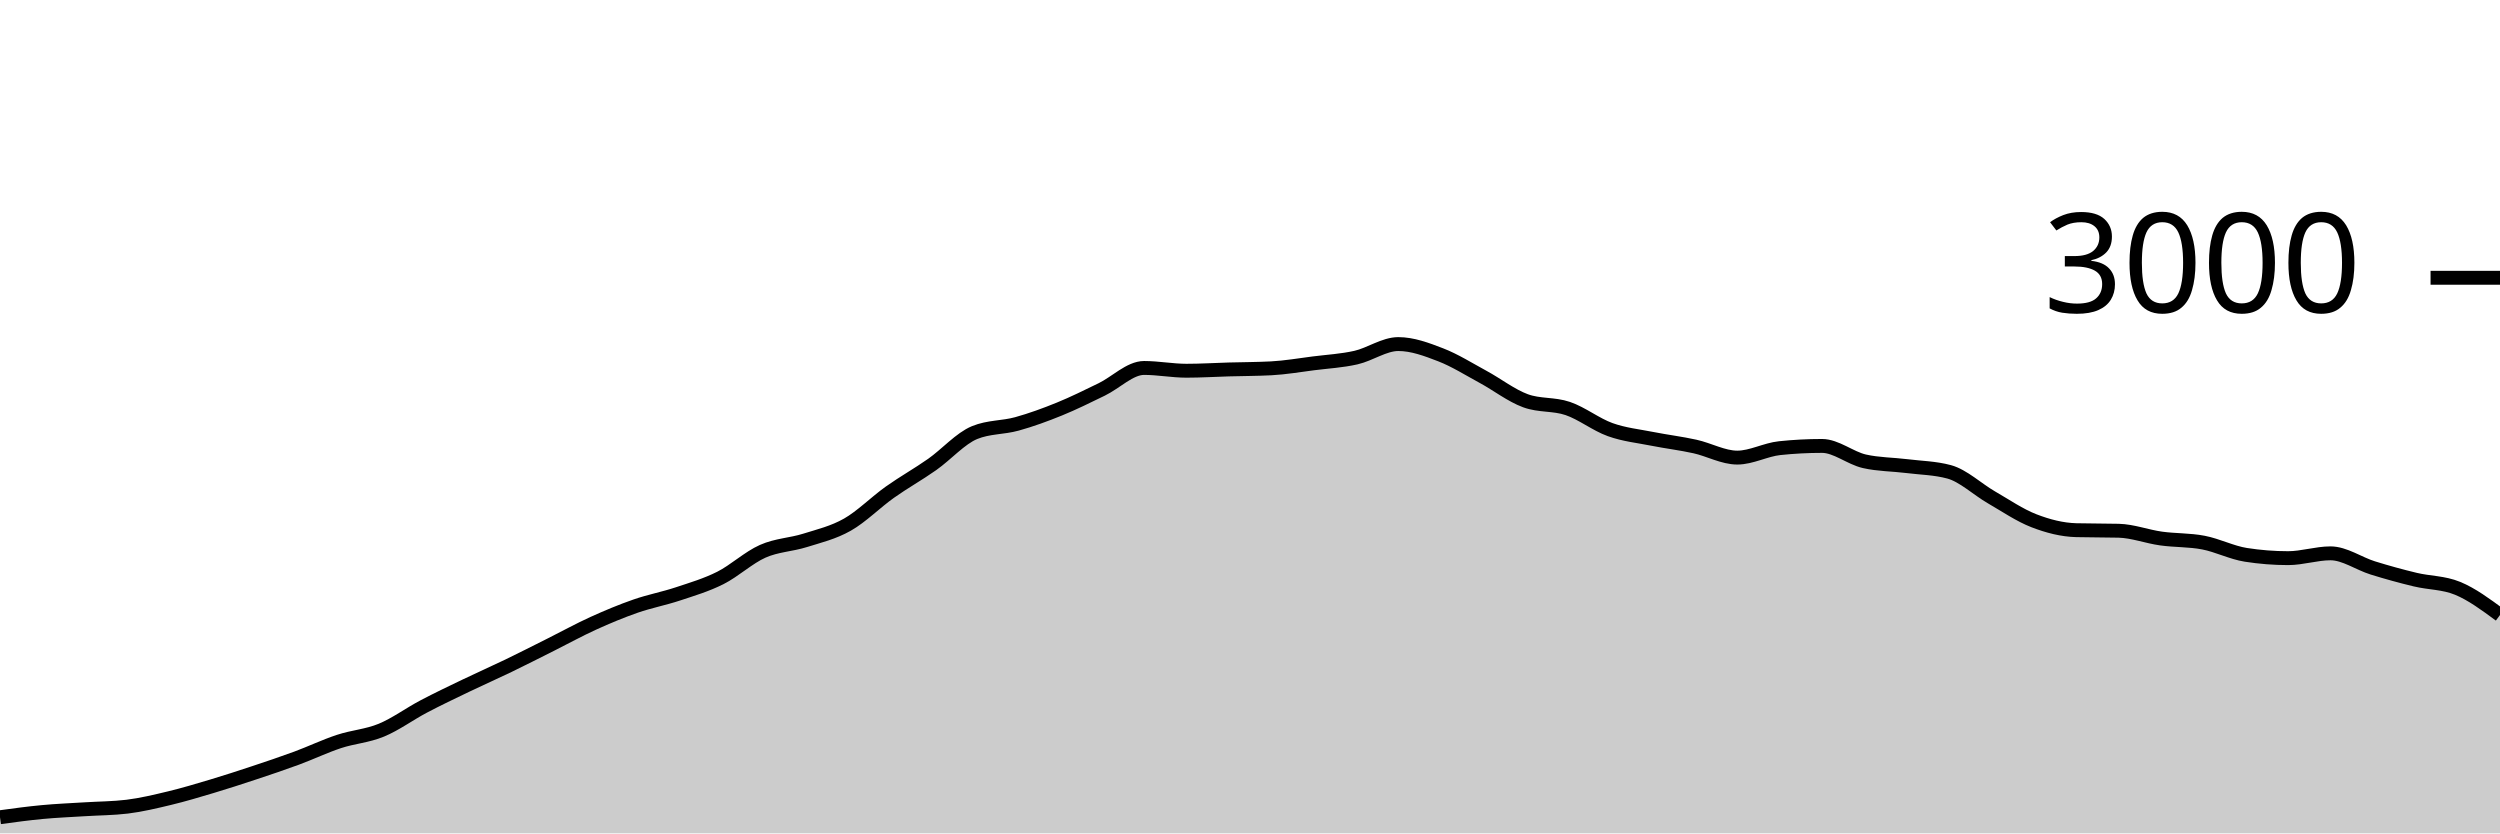
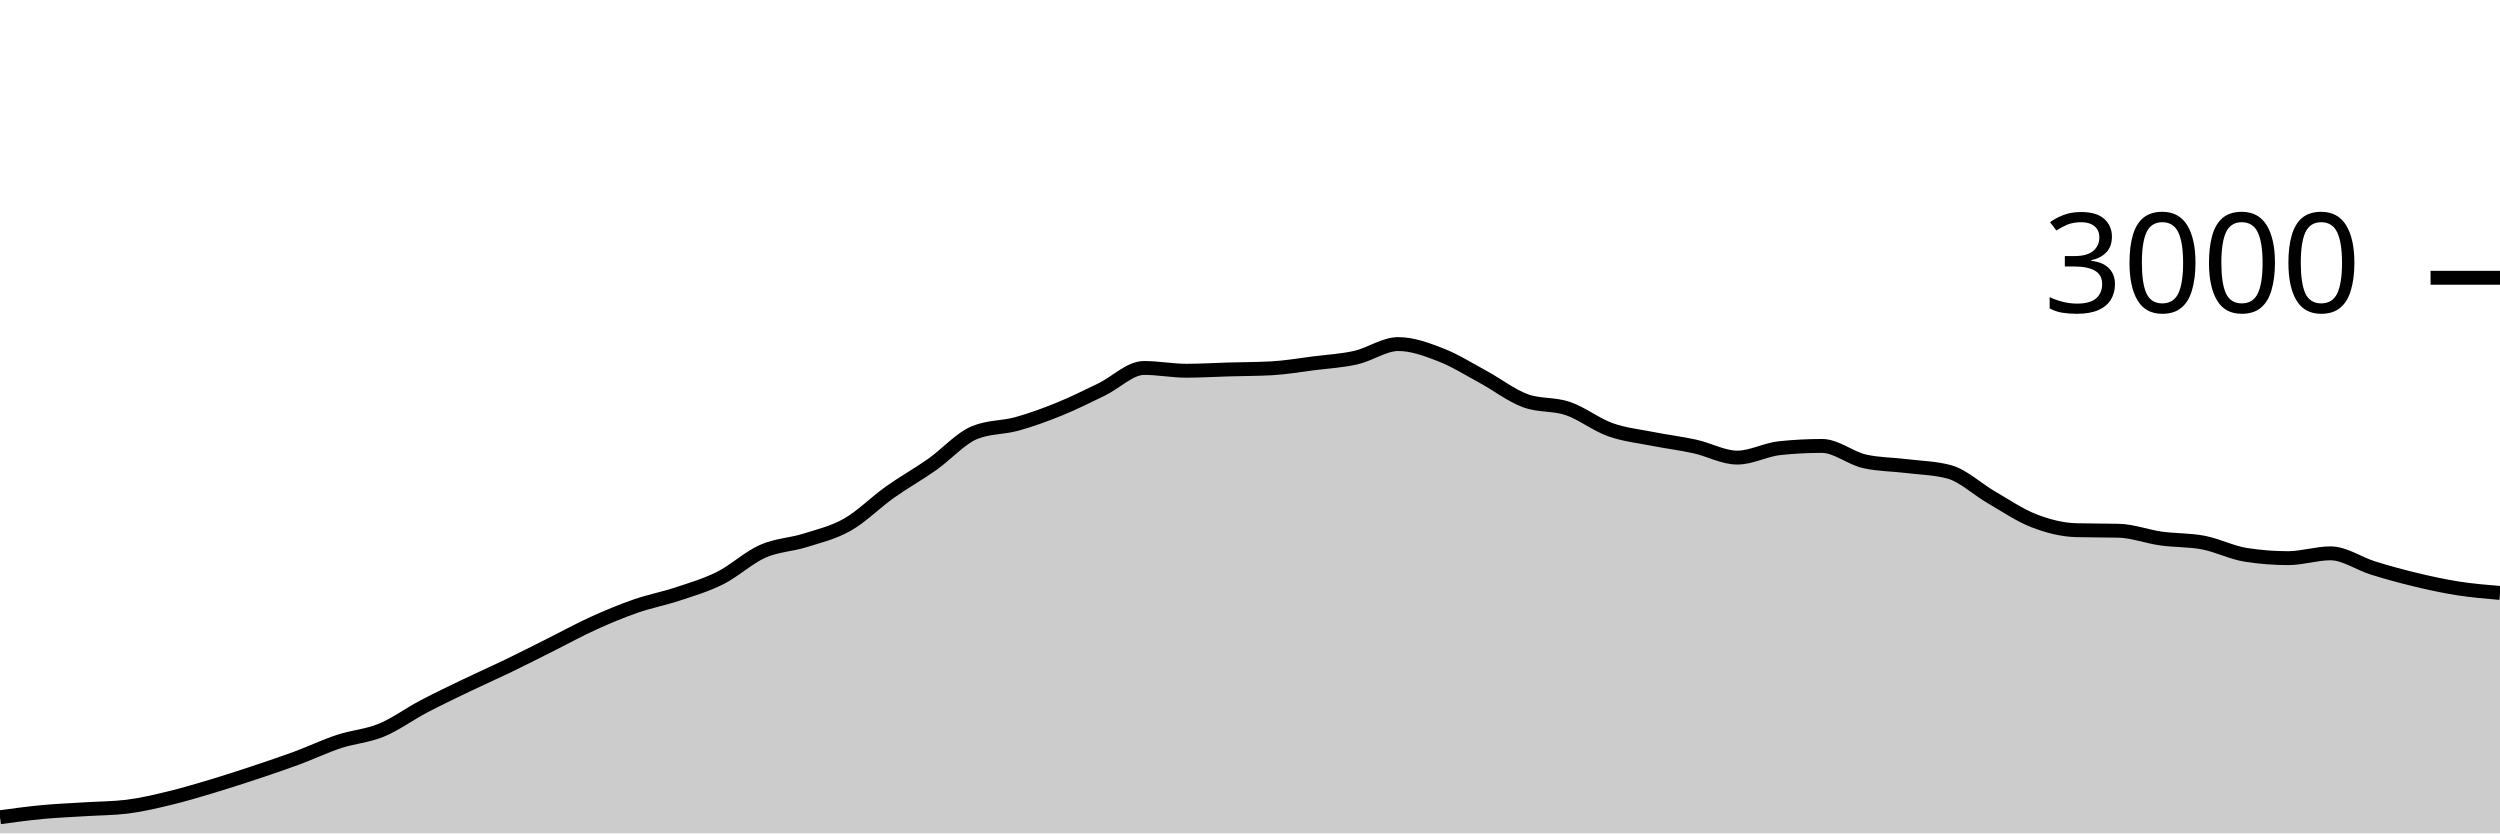
<svg xmlns="http://www.w3.org/2000/svg" viewBox="0 0 180 60">
  <g transform="translate(0,20)">
-     <path class="area" fill="rgba(0, 0, 0, 0.2)" d="M0,38.84C1.017,38.701,2.034,38.562,3.051,38.467C4.068,38.371,5.085,38.331,6.102,38.267C7.119,38.202,8.136,38.204,9.153,38.08C10.169,37.956,11.186,37.711,12.203,37.467C13.22,37.222,14.237,36.918,15.254,36.613C16.271,36.309,17.288,35.978,18.305,35.64C19.322,35.302,20.339,34.962,21.356,34.587C22.373,34.211,23.39,33.722,24.407,33.387C25.424,33.051,26.441,32.993,27.458,32.573C28.475,32.153,29.492,31.402,30.508,30.867C31.525,30.331,32.542,29.849,33.559,29.36C34.576,28.871,35.593,28.424,36.61,27.933C37.627,27.442,38.644,26.922,39.661,26.413C40.678,25.904,41.695,25.342,42.712,24.88C43.729,24.418,44.746,23.993,45.763,23.64C46.78,23.287,47.797,23.098,48.814,22.76C49.831,22.422,50.847,22.124,51.864,21.613C52.881,21.102,53.898,20.144,54.915,19.693C55.932,19.242,56.949,19.227,57.966,18.907C58.983,18.587,60,18.351,61.017,17.773C62.034,17.196,63.051,16.162,64.068,15.44C65.085,14.718,66.102,14.156,67.119,13.44C68.136,12.724,69.153,11.564,70.169,11.147C71.186,10.729,72.203,10.802,73.22,10.52C74.237,10.238,75.254,9.867,76.271,9.453C77.288,9.04,78.305,8.533,79.322,8.04C80.339,7.547,81.356,6.493,82.373,6.493C83.39,6.493,84.407,6.693,85.424,6.693C86.441,6.693,87.458,6.629,88.475,6.6C89.492,6.571,90.508,6.573,91.525,6.52C92.542,6.467,93.559,6.289,94.576,6.16C95.593,6.031,96.61,5.978,97.627,5.747C98.644,5.516,99.661,4.773,100.678,4.773C101.695,4.773,102.712,5.153,103.729,5.547C104.746,5.94,105.763,6.582,106.78,7.133C107.797,7.684,108.814,8.48,109.831,8.853C110.847,9.227,111.864,9.067,112.881,9.413C113.898,9.76,114.915,10.569,115.932,10.933C116.949,11.298,117.966,11.398,118.983,11.6C120,11.802,121.017,11.922,122.034,12.147C123.051,12.371,124.068,12.947,125.085,12.947C126.102,12.947,127.119,12.373,128.136,12.267C129.153,12.16,130.169,12.107,131.186,12.107C132.203,12.107,133.22,12.982,134.237,13.213C135.254,13.444,136.271,13.433,137.288,13.56C138.305,13.687,139.322,13.698,140.339,13.973C141.356,14.249,142.373,15.227,143.39,15.813C144.407,16.4,145.424,17.1,146.441,17.493C147.458,17.887,148.475,18.147,149.492,18.173C150.508,18.2,151.525,18.187,152.542,18.213C153.559,18.24,154.576,18.631,155.593,18.773C156.61,18.916,157.627,18.871,158.644,19.067C159.661,19.262,160.678,19.787,161.695,19.947C162.712,20.107,163.729,20.187,164.746,20.187C165.763,20.187,166.78,19.84,167.797,19.84C168.814,19.84,169.831,20.578,170.847,20.893C171.864,21.209,172.881,21.489,173.898,21.733C174.915,21.978,175.932,21.942,176.949,22.36C177.966,22.778,178.983,23.529,180,24.28L180,40C178.983,40,177.966,40,176.949,40C175.932,40,174.915,40,173.898,40C172.881,40,171.864,40,170.847,40C169.831,40,168.814,40,167.797,40C166.78,40,165.763,40,164.746,40C163.729,40,162.712,40,161.695,40C160.678,40,159.661,40,158.644,40C157.627,40,156.61,40,155.593,40C154.576,40,153.559,40,152.542,40C151.525,40,150.508,40,149.492,40C148.475,40,147.458,40,146.441,40C145.424,40,144.407,40,143.39,40C142.373,40,141.356,40,140.339,40C139.322,40,138.305,40,137.288,40C136.271,40,135.254,40,134.237,40C133.22,40,132.203,40,131.186,40C130.169,40,129.153,40,128.136,40C127.119,40,126.102,40,125.085,40C124.068,40,123.051,40,122.034,40C121.017,40,120,40,118.983,40C117.966,40,116.949,40,115.932,40C114.915,40,113.898,40,112.881,40C111.864,40,110.847,40,109.831,40C108.814,40,107.797,40,106.78,40C105.763,40,104.746,40,103.729,40C102.712,40,101.695,40,100.678,40C99.661,40,98.644,40,97.627,40C96.61,40,95.593,40,94.576,40C93.559,40,92.542,40,91.525,40C90.508,40,89.492,40,88.475,40C87.458,40,86.441,40,85.424,40C84.407,40,83.39,40,82.373,40C81.356,40,80.339,40,79.322,40C78.305,40,77.288,40,76.271,40C75.254,40,74.237,40,73.22,40C72.203,40,71.186,40,70.169,40C69.153,40,68.136,40,67.119,40C66.102,40,65.085,40,64.068,40C63.051,40,62.034,40,61.017,40C60,40,58.983,40,57.966,40C56.949,40,55.932,40,54.915,40C53.898,40,52.881,40,51.864,40C50.847,40,49.831,40,48.814,40C47.797,40,46.78,40,45.763,40C44.746,40,43.729,40,42.712,40C41.695,40,40.678,40,39.661,40C38.644,40,37.627,40,36.61,40C35.593,40,34.576,40,33.559,40C32.542,40,31.525,40,30.508,40C29.492,40,28.475,40,27.458,40C26.441,40,25.424,40,24.407,40C23.39,40,22.373,40,21.356,40C20.339,40,19.322,40,18.305,40C17.288,40,16.271,40,15.254,40C14.237,40,13.22,40,12.203,40C11.186,40,10.169,40,9.153,40C8.136,40,7.119,40,6.102,40C5.085,40,4.068,40,3.051,40C2.034,40,1.017,40,0,40Z" />
-     <path class="line" stroke="black" fill="none" d="M0,38.84C1.017,38.701,2.034,38.562,3.051,38.467C4.068,38.371,5.085,38.331,6.102,38.267C7.119,38.202,8.136,38.204,9.153,38.08C10.169,37.956,11.186,37.711,12.203,37.467C13.22,37.222,14.237,36.918,15.254,36.613C16.271,36.309,17.288,35.978,18.305,35.64C19.322,35.302,20.339,34.962,21.356,34.587C22.373,34.211,23.39,33.722,24.407,33.387C25.424,33.051,26.441,32.993,27.458,32.573C28.475,32.153,29.492,31.402,30.508,30.867C31.525,30.331,32.542,29.849,33.559,29.36C34.576,28.871,35.593,28.424,36.61,27.933C37.627,27.442,38.644,26.922,39.661,26.413C40.678,25.904,41.695,25.342,42.712,24.88C43.729,24.418,44.746,23.993,45.763,23.64C46.78,23.287,47.797,23.098,48.814,22.76C49.831,22.422,50.847,22.124,51.864,21.613C52.881,21.102,53.898,20.144,54.915,19.693C55.932,19.242,56.949,19.227,57.966,18.907C58.983,18.587,60,18.351,61.017,17.773C62.034,17.196,63.051,16.162,64.068,15.44C65.085,14.718,66.102,14.156,67.119,13.44C68.136,12.724,69.153,11.564,70.169,11.147C71.186,10.729,72.203,10.802,73.22,10.52C74.237,10.238,75.254,9.867,76.271,9.453C77.288,9.04,78.305,8.533,79.322,8.04C80.339,7.547,81.356,6.493,82.373,6.493C83.39,6.493,84.407,6.693,85.424,6.693C86.441,6.693,87.458,6.629,88.475,6.6C89.492,6.571,90.508,6.573,91.525,6.52C92.542,6.467,93.559,6.289,94.576,6.16C95.593,6.031,96.61,5.978,97.627,5.747C98.644,5.516,99.661,4.773,100.678,4.773C101.695,4.773,102.712,5.153,103.729,5.547C104.746,5.94,105.763,6.582,106.78,7.133C107.797,7.684,108.814,8.48,109.831,8.853C110.847,9.227,111.864,9.067,112.881,9.413C113.898,9.76,114.915,10.569,115.932,10.933C116.949,11.298,117.966,11.398,118.983,11.6C120,11.802,121.017,11.922,122.034,12.147C123.051,12.371,124.068,12.947,125.085,12.947C126.102,12.947,127.119,12.373,128.136,12.267C129.153,12.16,130.169,12.107,131.186,12.107C132.203,12.107,133.22,12.982,134.237,13.213C135.254,13.444,136.271,13.433,137.288,13.56C138.305,13.687,139.322,13.698,140.339,13.973C141.356,14.249,142.373,15.227,143.39,15.813C144.407,16.4,145.424,17.1,146.441,17.493C147.458,17.887,148.475,18.147,149.492,18.173C150.508,18.2,151.525,18.187,152.542,18.213C153.559,18.24,154.576,18.631,155.593,18.773C156.61,18.916,157.627,18.871,158.644,19.067C159.661,19.262,160.678,19.787,161.695,19.947C162.712,20.107,163.729,20.187,164.746,20.187C165.763,20.187,166.78,19.84,167.797,19.84C168.814,19.84,169.831,20.578,170.847,20.893C171.864,21.209,172.881,21.489,173.898,21.733C174.915,21.978,175.932,21.942,176.949,22.36C177.966,22.778,178.983,23.529,180,24.28" />
+     <path class="area" fill="rgba(0, 0, 0, 0.2)" d="M0,38.84C1.017,38.701,2.034,38.562,3.051,38.467C4.068,38.371,5.085,38.331,6.102,38.267C7.119,38.202,8.136,38.204,9.153,38.08C10.169,37.956,11.186,37.711,12.203,37.467C13.22,37.222,14.237,36.918,15.254,36.613C16.271,36.309,17.288,35.978,18.305,35.64C19.322,35.302,20.339,34.962,21.356,34.587C22.373,34.211,23.39,33.722,24.407,33.387C25.424,33.051,26.441,32.993,27.458,32.573C28.475,32.153,29.492,31.402,30.508,30.867C31.525,30.331,32.542,29.849,33.559,29.36C34.576,28.871,35.593,28.424,36.61,27.933C37.627,27.442,38.644,26.922,39.661,26.413C40.678,25.904,41.695,25.342,42.712,24.88C43.729,24.418,44.746,23.993,45.763,23.64C46.78,23.287,47.797,23.098,48.814,22.76C49.831,22.422,50.847,22.124,51.864,21.613C52.881,21.102,53.898,20.144,54.915,19.693C55.932,19.242,56.949,19.227,57.966,18.907C58.983,18.587,60,18.351,61.017,17.773C62.034,17.196,63.051,16.162,64.068,15.44C65.085,14.718,66.102,14.156,67.119,13.44C68.136,12.724,69.153,11.564,70.169,11.147C71.186,10.729,72.203,10.802,73.22,10.52C74.237,10.238,75.254,9.867,76.271,9.453C77.288,9.04,78.305,8.533,79.322,8.04C80.339,7.547,81.356,6.493,82.373,6.493C83.39,6.493,84.407,6.693,85.424,6.693C86.441,6.693,87.458,6.629,88.475,6.6C89.492,6.571,90.508,6.573,91.525,6.52C92.542,6.467,93.559,6.289,94.576,6.16C95.593,6.031,96.61,5.978,97.627,5.747C98.644,5.516,99.661,4.773,100.678,4.773C101.695,4.773,102.712,5.153,103.729,5.547C104.746,5.94,105.763,6.582,106.78,7.133C107.797,7.684,108.814,8.48,109.831,8.853C110.847,9.227,111.864,9.067,112.881,9.413C113.898,9.76,114.915,10.569,115.932,10.933C116.949,11.298,117.966,11.398,118.983,11.6C120,11.802,121.017,11.922,122.034,12.147C123.051,12.371,124.068,12.947,125.085,12.947C126.102,12.947,127.119,12.373,128.136,12.267C129.153,12.16,130.169,12.107,131.186,12.107C132.203,12.107,133.22,12.982,134.237,13.213C135.254,13.444,136.271,13.433,137.288,13.56C138.305,13.687,139.322,13.698,140.339,13.973C141.356,14.249,142.373,15.227,143.39,15.813C144.407,16.4,145.424,17.1,146.441,17.493C147.458,17.887,148.475,18.147,149.492,18.173C150.508,18.2,151.525,18.187,152.542,18.213C153.559,18.24,154.576,18.631,155.593,18.773C156.61,18.916,157.627,18.871,158.644,19.067C159.661,19.262,160.678,19.787,161.695,19.947C162.712,20.107,163.729,20.187,164.746,20.187C165.763,20.187,166.78,19.84,167.797,19.84C168.814,19.84,169.831,20.578,170.847,20.893C171.864,21.209,172.881,21.489,173.898,21.733C174.915,21.978,175.932,22.2,176.949,22.36C177.966,22.52,178.983,22.607,180,22.693L180,40C178.983,40,177.966,40,176.949,40C175.932,40,174.915,40,173.898,40C172.881,40,171.864,40,170.847,40C169.831,40,168.814,40,167.797,40C166.78,40,165.763,40,164.746,40C163.729,40,162.712,40,161.695,40C160.678,40,159.661,40,158.644,40C157.627,40,156.61,40,155.593,40C154.576,40,153.559,40,152.542,40C151.525,40,150.508,40,149.492,40C148.475,40,147.458,40,146.441,40C145.424,40,144.407,40,143.39,40C142.373,40,141.356,40,140.339,40C139.322,40,138.305,40,137.288,40C136.271,40,135.254,40,134.237,40C133.22,40,132.203,40,131.186,40C130.169,40,129.153,40,128.136,40C127.119,40,126.102,40,125.085,40C124.068,40,123.051,40,122.034,40C121.017,40,120,40,118.983,40C117.966,40,116.949,40,115.932,40C114.915,40,113.898,40,112.881,40C111.864,40,110.847,40,109.831,40C108.814,40,107.797,40,106.78,40C105.763,40,104.746,40,103.729,40C102.712,40,101.695,40,100.678,40C99.661,40,98.644,40,97.627,40C96.61,40,95.593,40,94.576,40C93.559,40,92.542,40,91.525,40C90.508,40,89.492,40,88.475,40C87.458,40,86.441,40,85.424,40C84.407,40,83.39,40,82.373,40C81.356,40,80.339,40,79.322,40C78.305,40,77.288,40,76.271,40C75.254,40,74.237,40,73.22,40C72.203,40,71.186,40,70.169,40C69.153,40,68.136,40,67.119,40C66.102,40,65.085,40,64.068,40C63.051,40,62.034,40,61.017,40C60,40,58.983,40,57.966,40C56.949,40,55.932,40,54.915,40C53.898,40,52.881,40,51.864,40C50.847,40,49.831,40,48.814,40C47.797,40,46.78,40,45.763,40C44.746,40,43.729,40,42.712,40C41.695,40,40.678,40,39.661,40C38.644,40,37.627,40,36.61,40C35.593,40,34.576,40,33.559,40C32.542,40,31.525,40,30.508,40C29.492,40,28.475,40,27.458,40C26.441,40,25.424,40,24.407,40C23.39,40,22.373,40,21.356,40C20.339,40,19.322,40,18.305,40C17.288,40,16.271,40,15.254,40C14.237,40,13.22,40,12.203,40C11.186,40,10.169,40,9.153,40C8.136,40,7.119,40,6.102,40C5.085,40,4.068,40,3.051,40C2.034,40,1.017,40,0,40Z" />
+     <path class="line" stroke="black" fill="none" d="M0,38.84C1.017,38.701,2.034,38.562,3.051,38.467C4.068,38.371,5.085,38.331,6.102,38.267C7.119,38.202,8.136,38.204,9.153,38.08C10.169,37.956,11.186,37.711,12.203,37.467C13.22,37.222,14.237,36.918,15.254,36.613C16.271,36.309,17.288,35.978,18.305,35.64C19.322,35.302,20.339,34.962,21.356,34.587C22.373,34.211,23.39,33.722,24.407,33.387C25.424,33.051,26.441,32.993,27.458,32.573C28.475,32.153,29.492,31.402,30.508,30.867C31.525,30.331,32.542,29.849,33.559,29.36C34.576,28.871,35.593,28.424,36.61,27.933C37.627,27.442,38.644,26.922,39.661,26.413C40.678,25.904,41.695,25.342,42.712,24.88C43.729,24.418,44.746,23.993,45.763,23.64C46.78,23.287,47.797,23.098,48.814,22.76C49.831,22.422,50.847,22.124,51.864,21.613C52.881,21.102,53.898,20.144,54.915,19.693C55.932,19.242,56.949,19.227,57.966,18.907C58.983,18.587,60,18.351,61.017,17.773C62.034,17.196,63.051,16.162,64.068,15.44C65.085,14.718,66.102,14.156,67.119,13.44C68.136,12.724,69.153,11.564,70.169,11.147C71.186,10.729,72.203,10.802,73.22,10.52C74.237,10.238,75.254,9.867,76.271,9.453C77.288,9.04,78.305,8.533,79.322,8.04C80.339,7.547,81.356,6.493,82.373,6.493C83.39,6.493,84.407,6.693,85.424,6.693C86.441,6.693,87.458,6.629,88.475,6.6C89.492,6.571,90.508,6.573,91.525,6.52C92.542,6.467,93.559,6.289,94.576,6.16C95.593,6.031,96.61,5.978,97.627,5.747C98.644,5.516,99.661,4.773,100.678,4.773C101.695,4.773,102.712,5.153,103.729,5.547C104.746,5.94,105.763,6.582,106.78,7.133C107.797,7.684,108.814,8.48,109.831,8.853C110.847,9.227,111.864,9.067,112.881,9.413C113.898,9.76,114.915,10.569,115.932,10.933C116.949,11.298,117.966,11.398,118.983,11.6C120,11.802,121.017,11.922,122.034,12.147C123.051,12.371,124.068,12.947,125.085,12.947C126.102,12.947,127.119,12.373,128.136,12.267C129.153,12.16,130.169,12.107,131.186,12.107C132.203,12.107,133.22,12.982,134.237,13.213C135.254,13.444,136.271,13.433,137.288,13.56C138.305,13.687,139.322,13.698,140.339,13.973C141.356,14.249,142.373,15.227,143.39,15.813C144.407,16.4,145.424,17.1,146.441,17.493C147.458,17.887,148.475,18.147,149.492,18.173C150.508,18.2,151.525,18.187,152.542,18.213C153.559,18.24,154.576,18.631,155.593,18.773C156.61,18.916,157.627,18.871,158.644,19.067C159.661,19.262,160.678,19.787,161.695,19.947C162.712,20.107,163.729,20.187,164.746,20.187C165.763,20.187,166.78,19.84,167.797,19.84C168.814,19.84,169.831,20.578,170.847,20.893C171.864,21.209,172.881,21.489,173.898,21.733C174.915,21.978,175.932,22.2,176.949,22.36C177.966,22.52,178.983,22.607,180,22.693" />
    <path class="axis-ceiling" stroke-width="1" stroke="black" fill="none" d="M175,0L180,0" />
    <text class="axis-ceiling-label" font-family="sans-serif" text-anchor="end" font-size="10px" x="170" y="2.5">3000</text>
  </g>
</svg>
